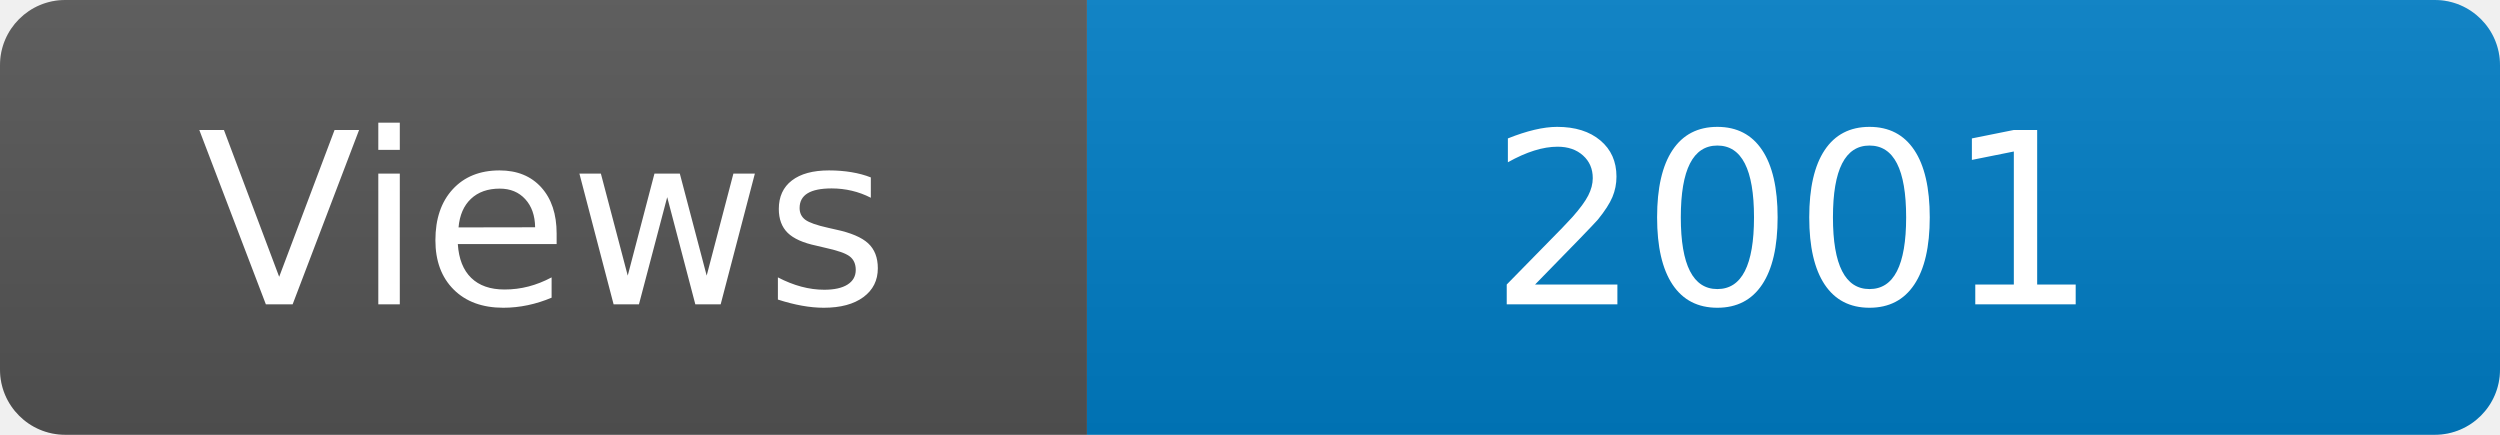
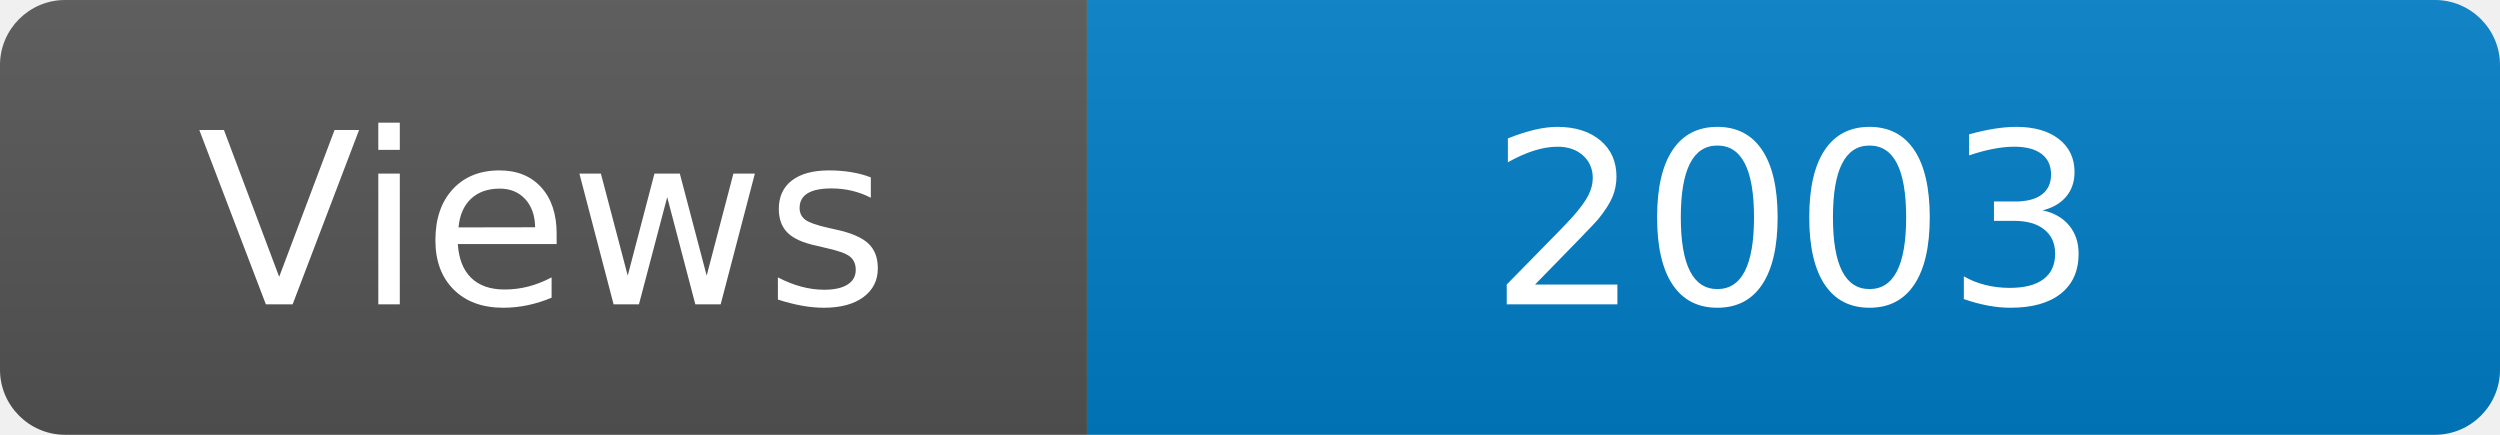
<svg xmlns="http://www.w3.org/2000/svg" width="115" height="20" role="img" aria-label="Maintained?: yes">
  <linearGradient id="s" x2="0" y2="100%">
    <stop offset="0" stop-color="#bbb" stop-opacity=".1" />
    <stop offset="1" stop-opacity=".1" />
  </linearGradient>
  <clipPath id="r">
    <rect width="115" height="20" rx="3" fill="#fff" />
  </clipPath>
  <g clip-path="url(#r)">
    <rect width="50" height="20" fill="#555" />
    <rect x="50" width="160" height="20" fill="#007ec6" />
    <rect width="115" height="20" fill="url(#s)" />
  </g>
  <g fill="#fff" text-anchor="middle" font-family="Verdana,Geneva,DejaVu Sans,sans-serif" font-size="110">
    <text x="250" y="140" transform="scale(.1)" fill="#fff">Views</text>
-     <text x="825" y="140" transform="scale(.1)" fill="#fff">2001</text>
+     <text x="825" y="140" transform="scale(.1)" fill="#fff">2003</text>
  </g>
</svg>
